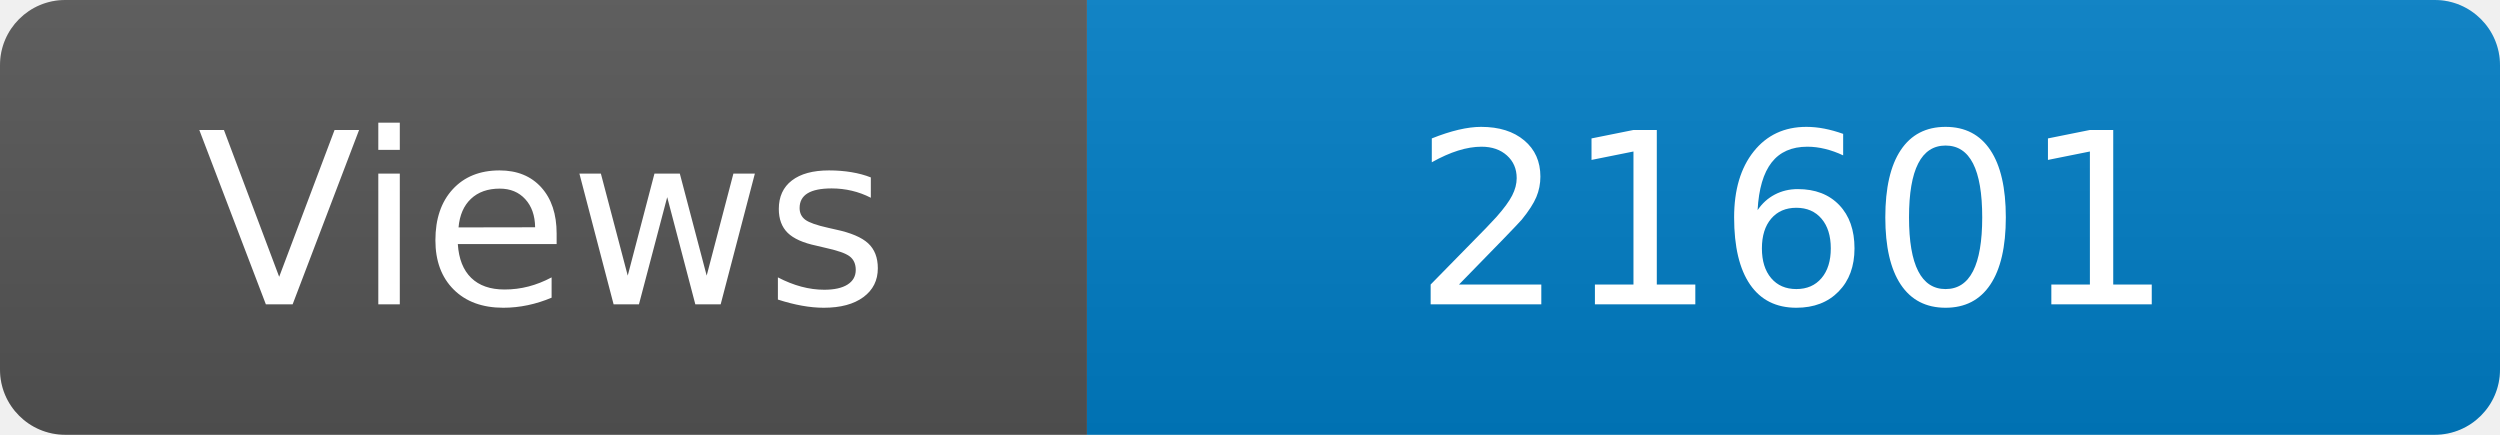
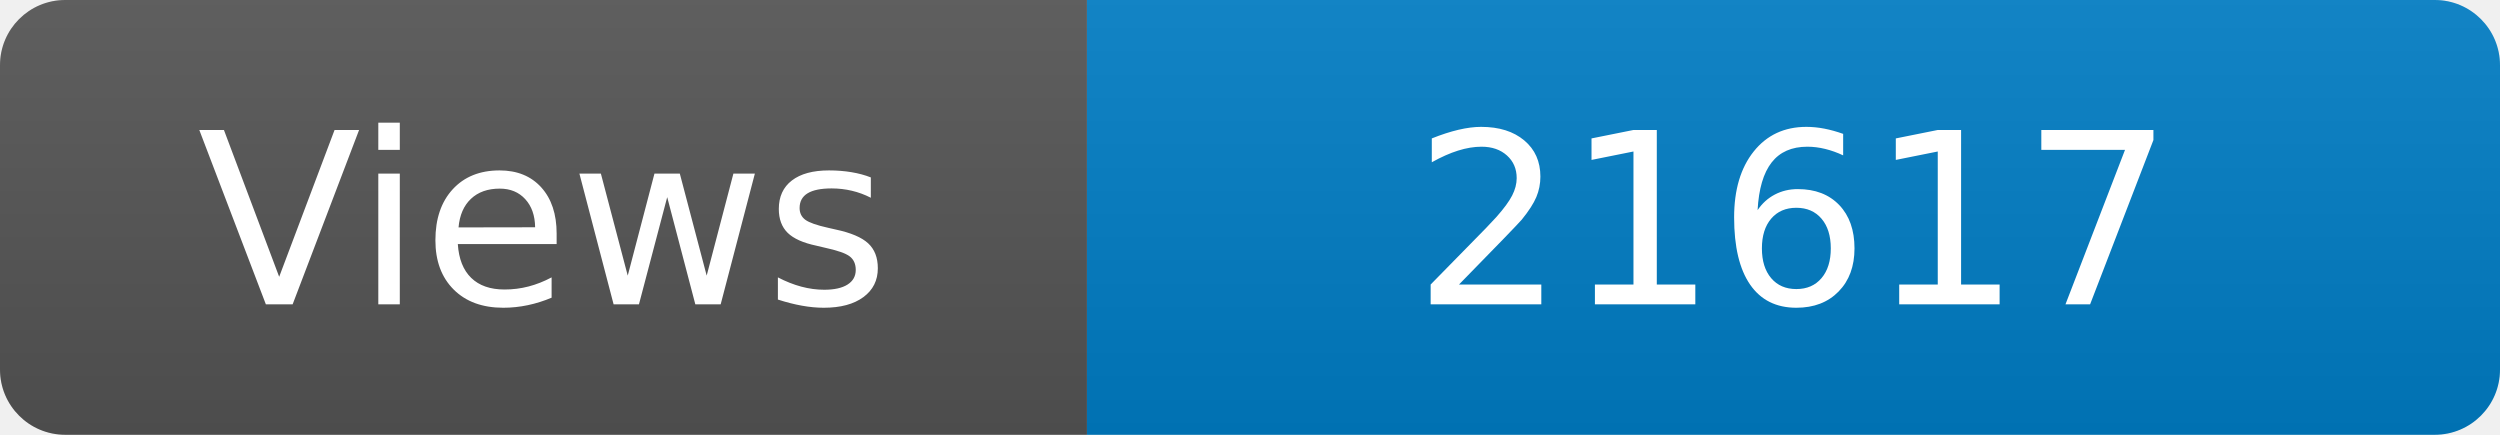
<svg xmlns="http://www.w3.org/2000/svg" width="115" height="20" role="img" aria-label="Maintained?: yes">
  <linearGradient id="s" x2="0" y2="100%">
    <stop offset="0" stop-color="#bbb" stop-opacity=".1" />
    <stop offset="1" stop-opacity=".1" />
  </linearGradient>
  <clipPath id="r">
    <rect width="115" height="20" rx="3" fill="#fff" />
  </clipPath>
  <g clip-path="url(#r)">
    <rect width="50" height="20" fill="#555" />
    <rect x="50" width="160" height="20" fill="#007ec6" />
    <rect width="115" height="20" fill="url(#s)" />
  </g>
  <g fill="#fff" text-anchor="middle" font-family="Verdana,Geneva,DejaVu Sans,sans-serif" font-size="110">
    <text x="250" y="140" transform="scale(.1)" fill="#fff">Views</text>
-     <text x="825" y="140" transform="scale(.1)" fill="#fff">21601</text>
+     <text x="825" y="140" transform="scale(.1)" fill="#fff">21617</text>
  </g>
</svg>
